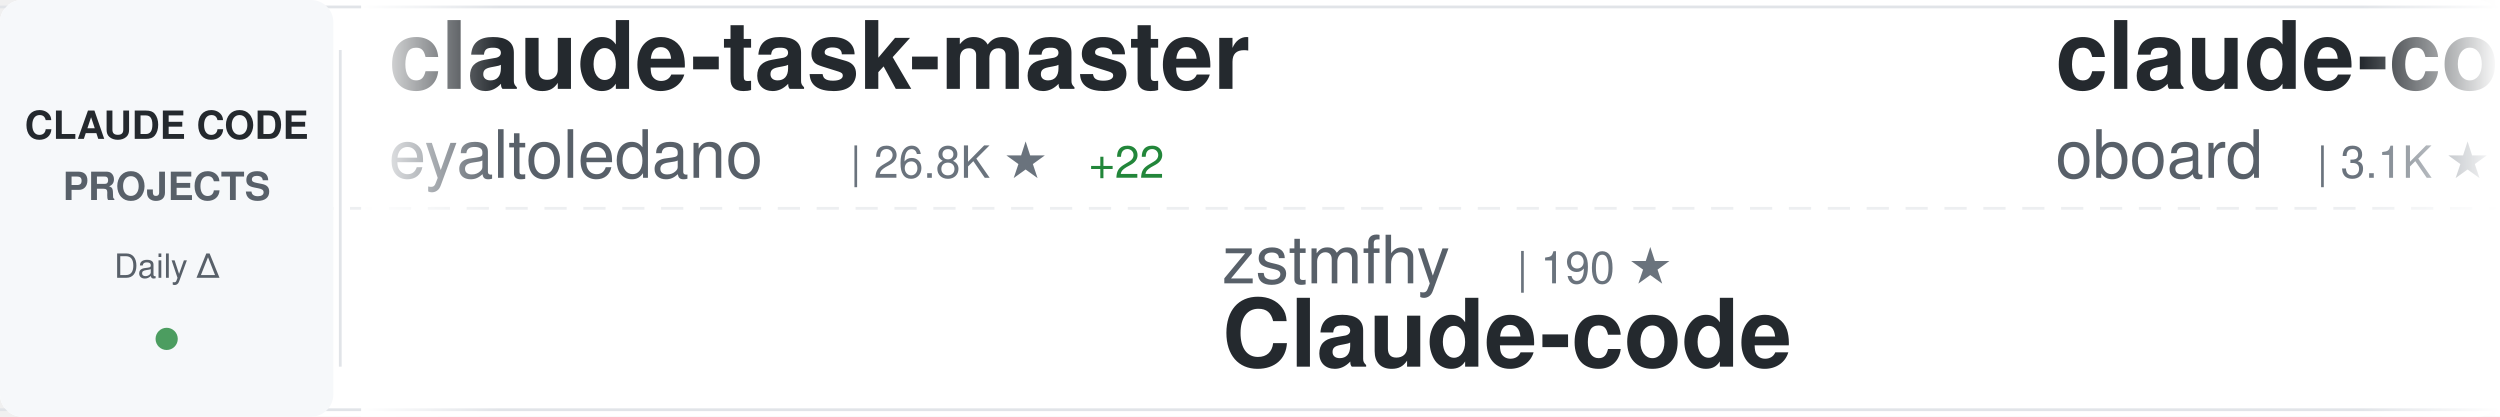
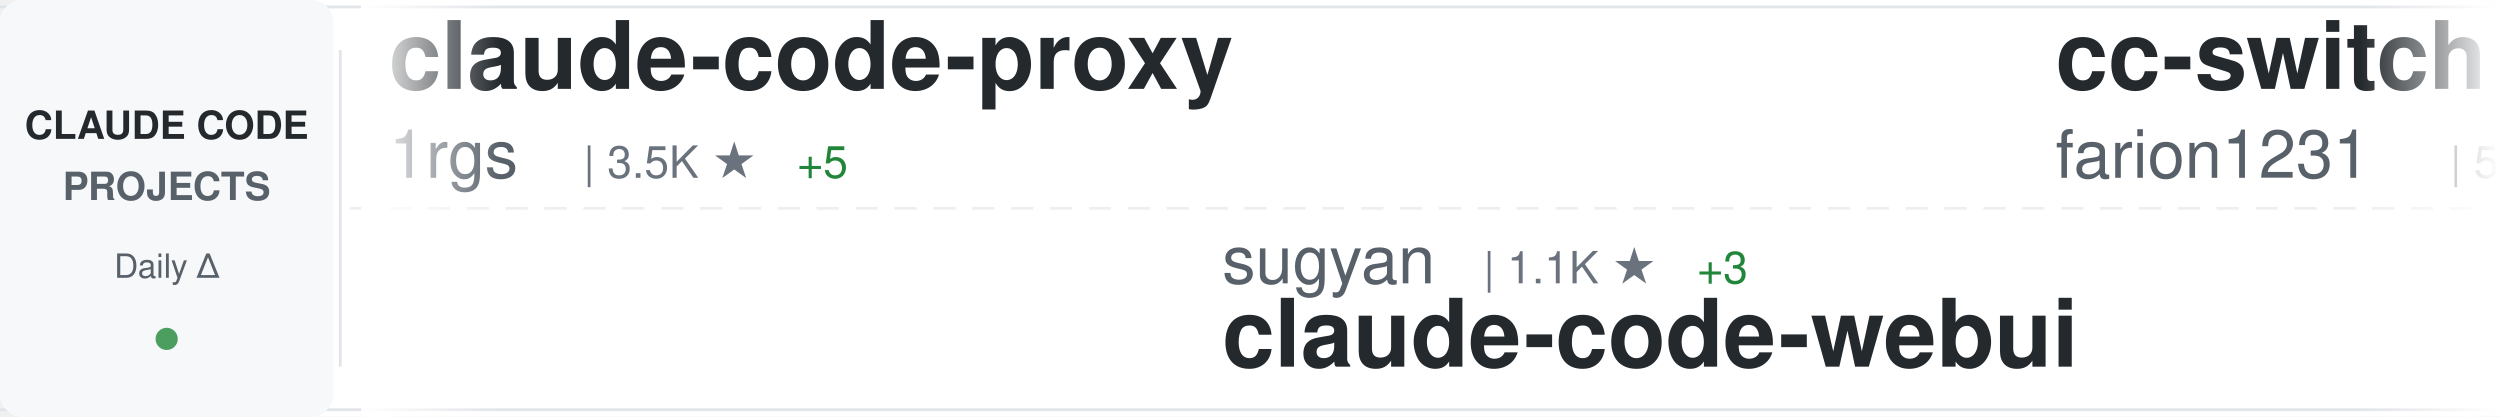
<svg xmlns="http://www.w3.org/2000/svg" width="900" height="150">
  <defs>
    <linearGradient id="awesomeLeftFade" x1="0%" y1="0%" x2="100%" y2="0%">
      <stop offset="0%" style="stop-color:#ffffff;stop-opacity:1" />
      <stop offset="100%" style="stop-color:#ffffff;stop-opacity:0" />
    </linearGradient>
    <linearGradient id="awesomeRightFade" x1="0%" y1="0%" x2="100%" y2="0%">
      <stop offset="0%" style="stop-color:#ffffff;stop-opacity:0" />
      <stop offset="100%" style="stop-color:#ffffff;stop-opacity:1" />
    </linearGradient>
  </defs>
  <rect width="900" height="150" fill="#ffffff" rx="8" />
  <rect x="0" y="2" width="900" height="1" fill="#e1e4e8" />
  <rect x="0" y="147" width="900" height="1" fill="#e1e4e8" />
  <line x1="0" y1="75" x2="900" y2="75" stroke="#e1e4e8" stroke-width="1" stroke-dasharray="8 6" opacity="0.6" />
  <rect x="0" y="0" width="120" height="150" fill="#f6f8fa" rx="8" />
  <text x="60" y="50" font-family="-apple-system, BlinkMacSystemFont, 'Segoe UI', Helvetica, Arial, sans-serif" font-size="14" font-weight="600" fill="#24292e" text-anchor="middle">CLAUDE CODE</text>
  <text x="60" y="72" font-family="-apple-system, BlinkMacSystemFont, 'Segoe UI', Helvetica, Arial, sans-serif" font-size="14" font-weight="600" fill="#586069" text-anchor="middle">PROJECTS</text>
  <text x="60" y="100" font-family="-apple-system, BlinkMacSystemFont, 'Segoe UI', Helvetica, Arial, sans-serif" font-size="12" font-weight="500" fill="#586069" text-anchor="middle">Daily Δ</text>
  <circle cx="60" cy="122" r="4" fill="#22863a" opacity="0.8" />
  <rect x="122" y="18" width="1" height="114" fill="#e1e4e8" />
  <clipPath id="awesomeTickerClip">
    <rect x="130" y="0" width="770" height="150" />
  </clipPath>
  <g clip-path="url(#awesomeTickerClip)">
    <g id="awesomeTickerItems">
      <animateTransform attributeName="transform" attributeType="XML" type="translate" from="0 0" to="-3000 0" dur="54s" repeatCount="indefinite" />
      <g transform="translate(0, 0)">
-         <text x="140" y="32" font-family="-apple-system, BlinkMacSystemFont, 'Segoe UI', Helvetica, Arial, sans-serif" font-size="34" font-weight="600" fill="#24292e">claude-task-master</text>
-         <text x="140" y="64" font-family="-apple-system, BlinkMacSystemFont, 'Segoe UI', Helvetica, Arial, sans-serif" font-size="24" font-weight="400" fill="#586069">eyaltoledano</text>
-         <text x="306" y="64" font-family="-apple-system, BlinkMacSystemFont, 'Segoe UI', Helvetica, Arial, sans-serif" font-size="16" font-weight="500" fill="#6a737d">| 26.8K ★</text>
-         <text x="392" y="64" font-family="-apple-system, BlinkMacSystemFont, 'Segoe UI', Helvetica, Arial, sans-serif" font-size="16" font-weight="500" fill="#22863a"> +22</text>
+         <text x="140" y="32" font-family="-apple-system, BlinkMacSystemFont, 'Segoe UI', Helvetica, Arial, sans-serif" font-size="34" font-weight="600" fill="#24292e">claude-code-proxy</text>
+         <text x="140" y="64" font-family="-apple-system, BlinkMacSystemFont, 'Segoe UI', Helvetica, Arial, sans-serif" font-size="24" font-weight="400" fill="#586069">1rgs</text>
+         <text x="210" y="64" font-family="-apple-system, BlinkMacSystemFont, 'Segoe UI', Helvetica, Arial, sans-serif" font-size="16" font-weight="500" fill="#6a737d">| 3.5K ★</text>
+         <text x="287" y="64" font-family="-apple-system, BlinkMacSystemFont, 'Segoe UI', Helvetica, Arial, sans-serif" font-size="16" font-weight="500" fill="#22863a"> +5</text>
      </g>
      <g transform="translate(300, 0)">
-         <text x="140" y="102" font-family="-apple-system, BlinkMacSystemFont, 'Segoe UI', Helvetica, Arial, sans-serif" font-size="24" font-weight="400" fill="#586069">zstmfhy</text>
-         <text x="246" y="102" font-family="-apple-system, BlinkMacSystemFont, 'Segoe UI', Helvetica, Arial, sans-serif" font-size="16" font-weight="500" fill="#6a737d">| 190 ★</text>
-         <text x="140" y="132" font-family="-apple-system, BlinkMacSystemFont, 'Segoe UI', Helvetica, Arial, sans-serif" font-size="34" font-weight="600" fill="#24292e">Claude-code</text>
+         <text x="140" y="102" font-family="-apple-system, BlinkMacSystemFont, 'Segoe UI', Helvetica, Arial, sans-serif" font-size="24" font-weight="400" fill="#586069">sugyan</text>
+         <text x="234" y="102" font-family="-apple-system, BlinkMacSystemFont, 'Segoe UI', Helvetica, Arial, sans-serif" font-size="16" font-weight="500" fill="#6a737d">| 1.1K ★</text>
+         <text x="311" y="102" font-family="-apple-system, BlinkMacSystemFont, 'Segoe UI', Helvetica, Arial, sans-serif" font-size="16" font-weight="500" fill="#22863a"> +3</text>
+         <text x="140" y="132" font-family="-apple-system, BlinkMacSystemFont, 'Segoe UI', Helvetica, Arial, sans-serif" font-size="34" font-weight="600" fill="#24292e">claude-code-webui</text>
      </g>
      <g transform="translate(600, 0)">
-         <text x="140" y="32" font-family="-apple-system, BlinkMacSystemFont, 'Segoe UI', Helvetica, Arial, sans-serif" font-size="34" font-weight="600" fill="#24292e">claude-code-rev</text>
-         <text x="140" y="64" font-family="-apple-system, BlinkMacSystemFont, 'Segoe UI', Helvetica, Arial, sans-serif" font-size="24" font-weight="400" fill="#586069">oboard</text>
-         <text x="234" y="64" font-family="-apple-system, BlinkMacSystemFont, 'Segoe UI', Helvetica, Arial, sans-serif" font-size="16" font-weight="500" fill="#6a737d">| 3.1K ★</text>
-         <text x="311" y="64" font-family="-apple-system, BlinkMacSystemFont, 'Segoe UI', Helvetica, Arial, sans-serif" font-size="16" font-weight="500" fill="#22863a"> +6</text>
+         <text x="140" y="32" font-family="-apple-system, BlinkMacSystemFont, 'Segoe UI', Helvetica, Arial, sans-serif" font-size="34" font-weight="600" fill="#24292e">cc-switch</text>
+         <text x="140" y="64" font-family="-apple-system, BlinkMacSystemFont, 'Segoe UI', Helvetica, Arial, sans-serif" font-size="24" font-weight="400" fill="#586069">farion1231</text>
+         <text x="282" y="64" font-family="-apple-system, BlinkMacSystemFont, 'Segoe UI', Helvetica, Arial, sans-serif" font-size="16" font-weight="500" fill="#6a737d">| 51.7K ★</text>
+         <text x="368" y="64" font-family="-apple-system, BlinkMacSystemFont, 'Segoe UI', Helvetica, Arial, sans-serif" font-size="16" font-weight="500" fill="#22863a"> +623</text>
      </g>
      <g transform="translate(900, 0)">
-         <text x="140" y="102" font-family="-apple-system, BlinkMacSystemFont, 'Segoe UI', Helvetica, Arial, sans-serif" font-size="24" font-weight="400" fill="#586069">anthropics</text>
-         <text x="282" y="102" font-family="-apple-system, BlinkMacSystemFont, 'Segoe UI', Helvetica, Arial, sans-serif" font-size="16" font-weight="500" fill="#6a737d">| 17.9K ★</text>
-         <text x="368" y="102" font-family="-apple-system, BlinkMacSystemFont, 'Segoe UI', Helvetica, Arial, sans-serif" font-size="16" font-weight="500" fill="#22863a"> +114</text>
-         <text x="140" y="132" font-family="-apple-system, BlinkMacSystemFont, 'Segoe UI', Helvetica, Arial, sans-serif" font-size="34" font-weight="600" fill="#24292e">claude-plugins-official</text>
+         <text x="140" y="102" font-family="-apple-system, BlinkMacSystemFont, 'Segoe UI', Helvetica, Arial, sans-serif" font-size="24" font-weight="400" fill="#586069">pedrohcgs</text>
+         <text x="270" y="102" font-family="-apple-system, BlinkMacSystemFont, 'Segoe UI', Helvetica, Arial, sans-serif" font-size="16" font-weight="500" fill="#6a737d">| 986 ★</text>
+         <text x="338" y="102" font-family="-apple-system, BlinkMacSystemFont, 'Segoe UI', Helvetica, Arial, sans-serif" font-size="16" font-weight="500" fill="#22863a"> +1</text>
+         <text x="140" y="132" font-family="-apple-system, BlinkMacSystemFont, 'Segoe UI', Helvetica, Arial, sans-serif" font-size="34" font-weight="600" fill="#24292e">claude-code-my-workflow</text>
      </g>
      <g transform="translate(1200, 0)">
-         <text x="140" y="32" font-family="-apple-system, BlinkMacSystemFont, 'Segoe UI', Helvetica, Arial, sans-serif" font-size="34" font-weight="600" fill="#24292e">claude-code-spec-workflo...</text>
-         <text x="140" y="64" font-family="-apple-system, BlinkMacSystemFont, 'Segoe UI', Helvetica, Arial, sans-serif" font-size="24" font-weight="400" fill="#586069">Pimzino</text>
-         <text x="246" y="64" font-family="-apple-system, BlinkMacSystemFont, 'Segoe UI', Helvetica, Arial, sans-serif" font-size="16" font-weight="500" fill="#6a737d">| 3.7K ★</text>
+         <text x="140" y="32" font-family="-apple-system, BlinkMacSystemFont, 'Segoe UI', Helvetica, Arial, sans-serif" font-size="34" font-weight="600" fill="#24292e">claude-code-source-code</text>
+         <text x="140" y="64" font-family="-apple-system, BlinkMacSystemFont, 'Segoe UI', Helvetica, Arial, sans-serif" font-size="24" font-weight="400" fill="#586069">777genius</text>
+         <text x="270" y="64" font-family="-apple-system, BlinkMacSystemFont, 'Segoe UI', Helvetica, Arial, sans-serif" font-size="16" font-weight="500" fill="#6a737d">| 897 ★</text>
      </g>
      <g transform="translate(1500, 0)">
-         <text x="140" y="102" font-family="-apple-system, BlinkMacSystemFont, 'Segoe UI', Helvetica, Arial, sans-serif" font-size="24" font-weight="400" fill="#586069">ponponon</text>
-         <text x="258" y="102" font-family="-apple-system, BlinkMacSystemFont, 'Segoe UI', Helvetica, Arial, sans-serif" font-size="16" font-weight="500" fill="#6a737d">| 2.2K ★</text>
-         <text x="335" y="102" font-family="-apple-system, BlinkMacSystemFont, 'Segoe UI', Helvetica, Arial, sans-serif" font-size="16" font-weight="500" fill="#22863a"> +4</text>
-         <text x="140" y="132" font-family="-apple-system, BlinkMacSystemFont, 'Segoe UI', Helvetica, Arial, sans-serif" font-size="34" font-weight="600" fill="#24292e">claude_code_src</text>
+         <text x="140" y="102" font-family="-apple-system, BlinkMacSystemFont, 'Segoe UI', Helvetica, Arial, sans-serif" font-size="24" font-weight="400" fill="#586069">anthropics</text>
+         <text x="282" y="102" font-family="-apple-system, BlinkMacSystemFont, 'Segoe UI', Helvetica, Arial, sans-serif" font-size="16" font-weight="500" fill="#6a737d">| 124.1K ★</text>
+         <text x="377" y="102" font-family="-apple-system, BlinkMacSystemFont, 'Segoe UI', Helvetica, Arial, sans-serif" font-size="16" font-weight="500" fill="#22863a"> +432</text>
+         <text x="140" y="132" font-family="-apple-system, BlinkMacSystemFont, 'Segoe UI', Helvetica, Arial, sans-serif" font-size="34" font-weight="600" fill="#24292e">skills</text>
      </g>
      <g transform="translate(1800, 0)">
-         <text x="140" y="32" font-family="-apple-system, BlinkMacSystemFont, 'Segoe UI', Helvetica, Arial, sans-serif" font-size="34" font-weight="600" fill="#24292e">Open-ClaudeCode</text>
-         <text x="140" y="64" font-family="-apple-system, BlinkMacSystemFont, 'Segoe UI', Helvetica, Arial, sans-serif" font-size="24" font-weight="400" fill="#586069">LING71671</text>
-         <text x="270" y="64" font-family="-apple-system, BlinkMacSystemFont, 'Segoe UI', Helvetica, Arial, sans-serif" font-size="16" font-weight="500" fill="#6a737d">| 780 ★</text>
-         <text x="338" y="64" font-family="-apple-system, BlinkMacSystemFont, 'Segoe UI', Helvetica, Arial, sans-serif" font-size="16" font-weight="500" fill="#22863a"> +1</text>
+         <text x="140" y="32" font-family="-apple-system, BlinkMacSystemFont, 'Segoe UI', Helvetica, Arial, sans-serif" font-size="34" font-weight="600" fill="#24292e">claude-code-security-rev...</text>
+         <text x="140" y="64" font-family="-apple-system, BlinkMacSystemFont, 'Segoe UI', Helvetica, Arial, sans-serif" font-size="24" font-weight="400" fill="#586069">anthropics</text>
+         <text x="282" y="64" font-family="-apple-system, BlinkMacSystemFont, 'Segoe UI', Helvetica, Arial, sans-serif" font-size="16" font-weight="500" fill="#6a737d">| 4.4K ★</text>
+         <text x="359" y="64" font-family="-apple-system, BlinkMacSystemFont, 'Segoe UI', Helvetica, Arial, sans-serif" font-size="16" font-weight="500" fill="#22863a"> +7</text>
      </g>
      <g transform="translate(2100, 0)">
-         <text x="140" y="102" font-family="-apple-system, BlinkMacSystemFont, 'Segoe UI', Helvetica, Arial, sans-serif" font-size="24" font-weight="400" fill="#586069">ding113</text>
-         <text x="246" y="102" font-family="-apple-system, BlinkMacSystemFont, 'Segoe UI', Helvetica, Arial, sans-serif" font-size="16" font-weight="500" fill="#6a737d">| 2.7K ★</text>
-         <text x="323" y="102" font-family="-apple-system, BlinkMacSystemFont, 'Segoe UI', Helvetica, Arial, sans-serif" font-size="16" font-weight="500" fill="#22863a"> +17</text>
-         <text x="140" y="132" font-family="-apple-system, BlinkMacSystemFont, 'Segoe UI', Helvetica, Arial, sans-serif" font-size="34" font-weight="600" fill="#24292e">claude-code-hub</text>
+         <text x="140" y="102" font-family="-apple-system, BlinkMacSystemFont, 'Segoe UI', Helvetica, Arial, sans-serif" font-size="24" font-weight="400" fill="#586069">forrestchang</text>
+         <text x="306" y="102" font-family="-apple-system, BlinkMacSystemFont, 'Segoe UI', Helvetica, Arial, sans-serif" font-size="16" font-weight="500" fill="#6a737d">| 89.4K ★</text>
+         <text x="392" y="102" font-family="-apple-system, BlinkMacSystemFont, 'Segoe UI', Helvetica, Arial, sans-serif" font-size="16" font-weight="500" fill="#22863a"> +3.5K</text>
+         <text x="140" y="132" font-family="-apple-system, BlinkMacSystemFont, 'Segoe UI', Helvetica, Arial, sans-serif" font-size="34" font-weight="600" fill="#24292e">andrej-karpathy-skills</text>
      </g>
      <g transform="translate(2400, 0)">
-         <text x="140" y="32" font-family="-apple-system, BlinkMacSystemFont, 'Segoe UI', Helvetica, Arial, sans-serif" font-size="34" font-weight="600" fill="#24292e">claude-code-prompts</text>
-         <text x="140" y="64" font-family="-apple-system, BlinkMacSystemFont, 'Segoe UI', Helvetica, Arial, sans-serif" font-size="24" font-weight="400" fill="#586069">repowise-dev</text>
-         <text x="306" y="64" font-family="-apple-system, BlinkMacSystemFont, 'Segoe UI', Helvetica, Arial, sans-serif" font-size="16" font-weight="500" fill="#6a737d">| 965 ★</text>
-         <text x="374" y="64" font-family="-apple-system, BlinkMacSystemFont, 'Segoe UI', Helvetica, Arial, sans-serif" font-size="16" font-weight="500" fill="#22863a"> +1</text>
+         <text x="140" y="32" font-family="-apple-system, BlinkMacSystemFont, 'Segoe UI', Helvetica, Arial, sans-serif" font-size="34" font-weight="600" fill="#24292e">edmunds-claude-code</text>
+         <text x="140" y="64" font-family="-apple-system, BlinkMacSystemFont, 'Segoe UI', Helvetica, Arial, sans-serif" font-size="24" font-weight="400" fill="#586069">edmund-io</text>
+         <text x="270" y="64" font-family="-apple-system, BlinkMacSystemFont, 'Segoe UI', Helvetica, Arial, sans-serif" font-size="16" font-weight="500" fill="#6a737d">| 1.4K ★</text>
      </g>
      <g transform="translate(2700, 0)">
-         <text x="140" y="102" font-family="-apple-system, BlinkMacSystemFont, 'Segoe UI', Helvetica, Arial, sans-serif" font-size="24" font-weight="400" fill="#586069">guanshan</text>
-         <text x="258" y="102" font-family="-apple-system, BlinkMacSystemFont, 'Segoe UI', Helvetica, Arial, sans-serif" font-size="16" font-weight="500" fill="#6a737d">| 56 ★</text>
-         <text x="140" y="132" font-family="-apple-system, BlinkMacSystemFont, 'Segoe UI', Helvetica, Arial, sans-serif" font-size="34" font-weight="600" fill="#24292e">ClaudeCode</text>
+         <text x="140" y="102" font-family="-apple-system, BlinkMacSystemFont, 'Segoe UI', Helvetica, Arial, sans-serif" font-size="24" font-weight="400" fill="#586069">slopus</text>
+         <text x="234" y="102" font-family="-apple-system, BlinkMacSystemFont, 'Segoe UI', Helvetica, Arial, sans-serif" font-size="16" font-weight="500" fill="#6a737d">| 19.2K ★</text>
+         <text x="320" y="102" font-family="-apple-system, BlinkMacSystemFont, 'Segoe UI', Helvetica, Arial, sans-serif" font-size="16" font-weight="500" fill="#22863a"> +55</text>
+         <text x="140" y="132" font-family="-apple-system, BlinkMacSystemFont, 'Segoe UI', Helvetica, Arial, sans-serif" font-size="34" font-weight="600" fill="#24292e">happy</text>
      </g>
      <g transform="translate(3000, 0)">
-         <text x="140" y="32" font-family="-apple-system, BlinkMacSystemFont, 'Segoe UI', Helvetica, Arial, sans-serif" font-size="34" font-weight="600" fill="#24292e">claude-task-master</text>
-         <text x="140" y="64" font-family="-apple-system, BlinkMacSystemFont, 'Segoe UI', Helvetica, Arial, sans-serif" font-size="24" font-weight="400" fill="#586069">eyaltoledano</text>
-         <text x="306" y="64" font-family="-apple-system, BlinkMacSystemFont, 'Segoe UI', Helvetica, Arial, sans-serif" font-size="16" font-weight="500" fill="#6a737d">| 26.8K ★</text>
-         <text x="392" y="64" font-family="-apple-system, BlinkMacSystemFont, 'Segoe UI', Helvetica, Arial, sans-serif" font-size="16" font-weight="500" fill="#22863a"> +22</text>
+         <text x="140" y="32" font-family="-apple-system, BlinkMacSystemFont, 'Segoe UI', Helvetica, Arial, sans-serif" font-size="34" font-weight="600" fill="#24292e">claude-code-proxy</text>
+         <text x="140" y="64" font-family="-apple-system, BlinkMacSystemFont, 'Segoe UI', Helvetica, Arial, sans-serif" font-size="24" font-weight="400" fill="#586069">1rgs</text>
+         <text x="210" y="64" font-family="-apple-system, BlinkMacSystemFont, 'Segoe UI', Helvetica, Arial, sans-serif" font-size="16" font-weight="500" fill="#6a737d">| 3.5K ★</text>
+         <text x="287" y="64" font-family="-apple-system, BlinkMacSystemFont, 'Segoe UI', Helvetica, Arial, sans-serif" font-size="16" font-weight="500" fill="#22863a"> +5</text>
      </g>
      <g transform="translate(3300, 0)">
-         <text x="140" y="102" font-family="-apple-system, BlinkMacSystemFont, 'Segoe UI', Helvetica, Arial, sans-serif" font-size="24" font-weight="400" fill="#586069">zstmfhy</text>
-         <text x="246" y="102" font-family="-apple-system, BlinkMacSystemFont, 'Segoe UI', Helvetica, Arial, sans-serif" font-size="16" font-weight="500" fill="#6a737d">| 190 ★</text>
-         <text x="140" y="132" font-family="-apple-system, BlinkMacSystemFont, 'Segoe UI', Helvetica, Arial, sans-serif" font-size="34" font-weight="600" fill="#24292e">Claude-code</text>
+         <text x="140" y="102" font-family="-apple-system, BlinkMacSystemFont, 'Segoe UI', Helvetica, Arial, sans-serif" font-size="24" font-weight="400" fill="#586069">sugyan</text>
+         <text x="234" y="102" font-family="-apple-system, BlinkMacSystemFont, 'Segoe UI', Helvetica, Arial, sans-serif" font-size="16" font-weight="500" fill="#6a737d">| 1.1K ★</text>
+         <text x="311" y="102" font-family="-apple-system, BlinkMacSystemFont, 'Segoe UI', Helvetica, Arial, sans-serif" font-size="16" font-weight="500" fill="#22863a"> +3</text>
+         <text x="140" y="132" font-family="-apple-system, BlinkMacSystemFont, 'Segoe UI', Helvetica, Arial, sans-serif" font-size="34" font-weight="600" fill="#24292e">claude-code-webui</text>
      </g>
      <g transform="translate(3600, 0)">
-         <text x="140" y="32" font-family="-apple-system, BlinkMacSystemFont, 'Segoe UI', Helvetica, Arial, sans-serif" font-size="34" font-weight="600" fill="#24292e">claude-code-rev</text>
-         <text x="140" y="64" font-family="-apple-system, BlinkMacSystemFont, 'Segoe UI', Helvetica, Arial, sans-serif" font-size="24" font-weight="400" fill="#586069">oboard</text>
-         <text x="234" y="64" font-family="-apple-system, BlinkMacSystemFont, 'Segoe UI', Helvetica, Arial, sans-serif" font-size="16" font-weight="500" fill="#6a737d">| 3.1K ★</text>
-         <text x="311" y="64" font-family="-apple-system, BlinkMacSystemFont, 'Segoe UI', Helvetica, Arial, sans-serif" font-size="16" font-weight="500" fill="#22863a"> +6</text>
+         <text x="140" y="32" font-family="-apple-system, BlinkMacSystemFont, 'Segoe UI', Helvetica, Arial, sans-serif" font-size="34" font-weight="600" fill="#24292e">cc-switch</text>
+         <text x="140" y="64" font-family="-apple-system, BlinkMacSystemFont, 'Segoe UI', Helvetica, Arial, sans-serif" font-size="24" font-weight="400" fill="#586069">farion1231</text>
+         <text x="282" y="64" font-family="-apple-system, BlinkMacSystemFont, 'Segoe UI', Helvetica, Arial, sans-serif" font-size="16" font-weight="500" fill="#6a737d">| 51.7K ★</text>
+         <text x="368" y="64" font-family="-apple-system, BlinkMacSystemFont, 'Segoe UI', Helvetica, Arial, sans-serif" font-size="16" font-weight="500" fill="#22863a"> +623</text>
      </g>
      <g transform="translate(3900, 0)">
-         <text x="140" y="102" font-family="-apple-system, BlinkMacSystemFont, 'Segoe UI', Helvetica, Arial, sans-serif" font-size="24" font-weight="400" fill="#586069">anthropics</text>
-         <text x="282" y="102" font-family="-apple-system, BlinkMacSystemFont, 'Segoe UI', Helvetica, Arial, sans-serif" font-size="16" font-weight="500" fill="#6a737d">| 17.9K ★</text>
-         <text x="368" y="102" font-family="-apple-system, BlinkMacSystemFont, 'Segoe UI', Helvetica, Arial, sans-serif" font-size="16" font-weight="500" fill="#22863a"> +114</text>
-         <text x="140" y="132" font-family="-apple-system, BlinkMacSystemFont, 'Segoe UI', Helvetica, Arial, sans-serif" font-size="34" font-weight="600" fill="#24292e">claude-plugins-official</text>
+         <text x="140" y="102" font-family="-apple-system, BlinkMacSystemFont, 'Segoe UI', Helvetica, Arial, sans-serif" font-size="24" font-weight="400" fill="#586069">pedrohcgs</text>
+         <text x="270" y="102" font-family="-apple-system, BlinkMacSystemFont, 'Segoe UI', Helvetica, Arial, sans-serif" font-size="16" font-weight="500" fill="#6a737d">| 986 ★</text>
+         <text x="338" y="102" font-family="-apple-system, BlinkMacSystemFont, 'Segoe UI', Helvetica, Arial, sans-serif" font-size="16" font-weight="500" fill="#22863a"> +1</text>
+         <text x="140" y="132" font-family="-apple-system, BlinkMacSystemFont, 'Segoe UI', Helvetica, Arial, sans-serif" font-size="34" font-weight="600" fill="#24292e">claude-code-my-workflow</text>
      </g>
    </g>
  </g>
  <rect x="130" y="0" width="50" height="150" fill="url(#awesomeLeftFade)" />
  <rect x="850" y="0" width="50" height="150" fill="url(#awesomeRightFade)" />
</svg>
